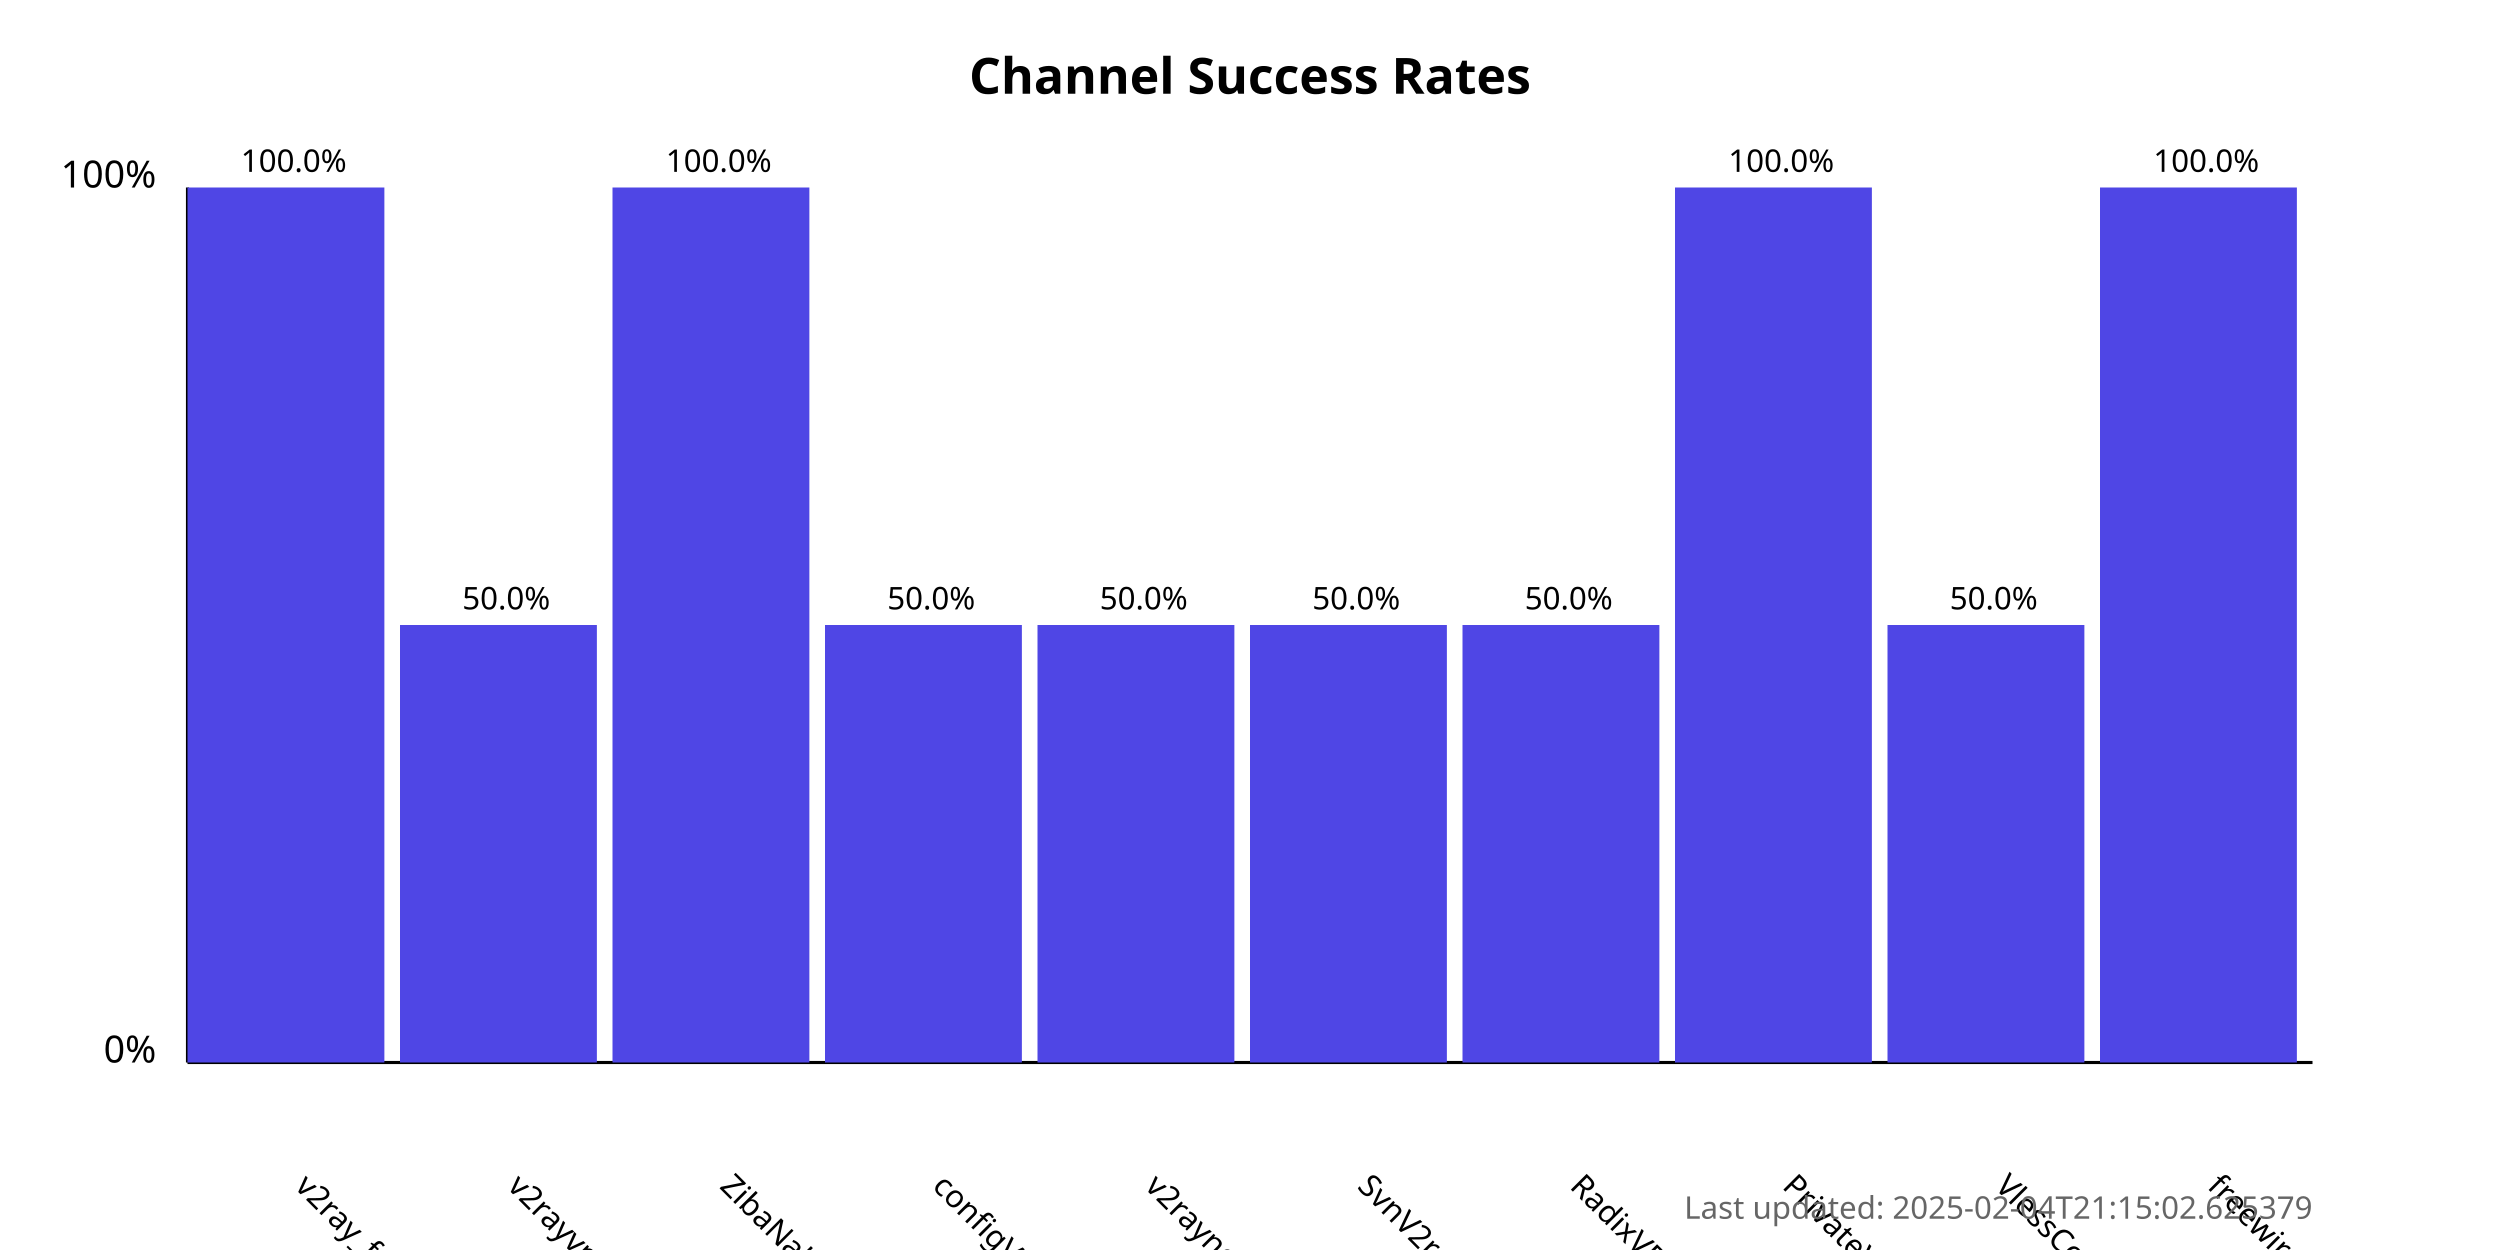
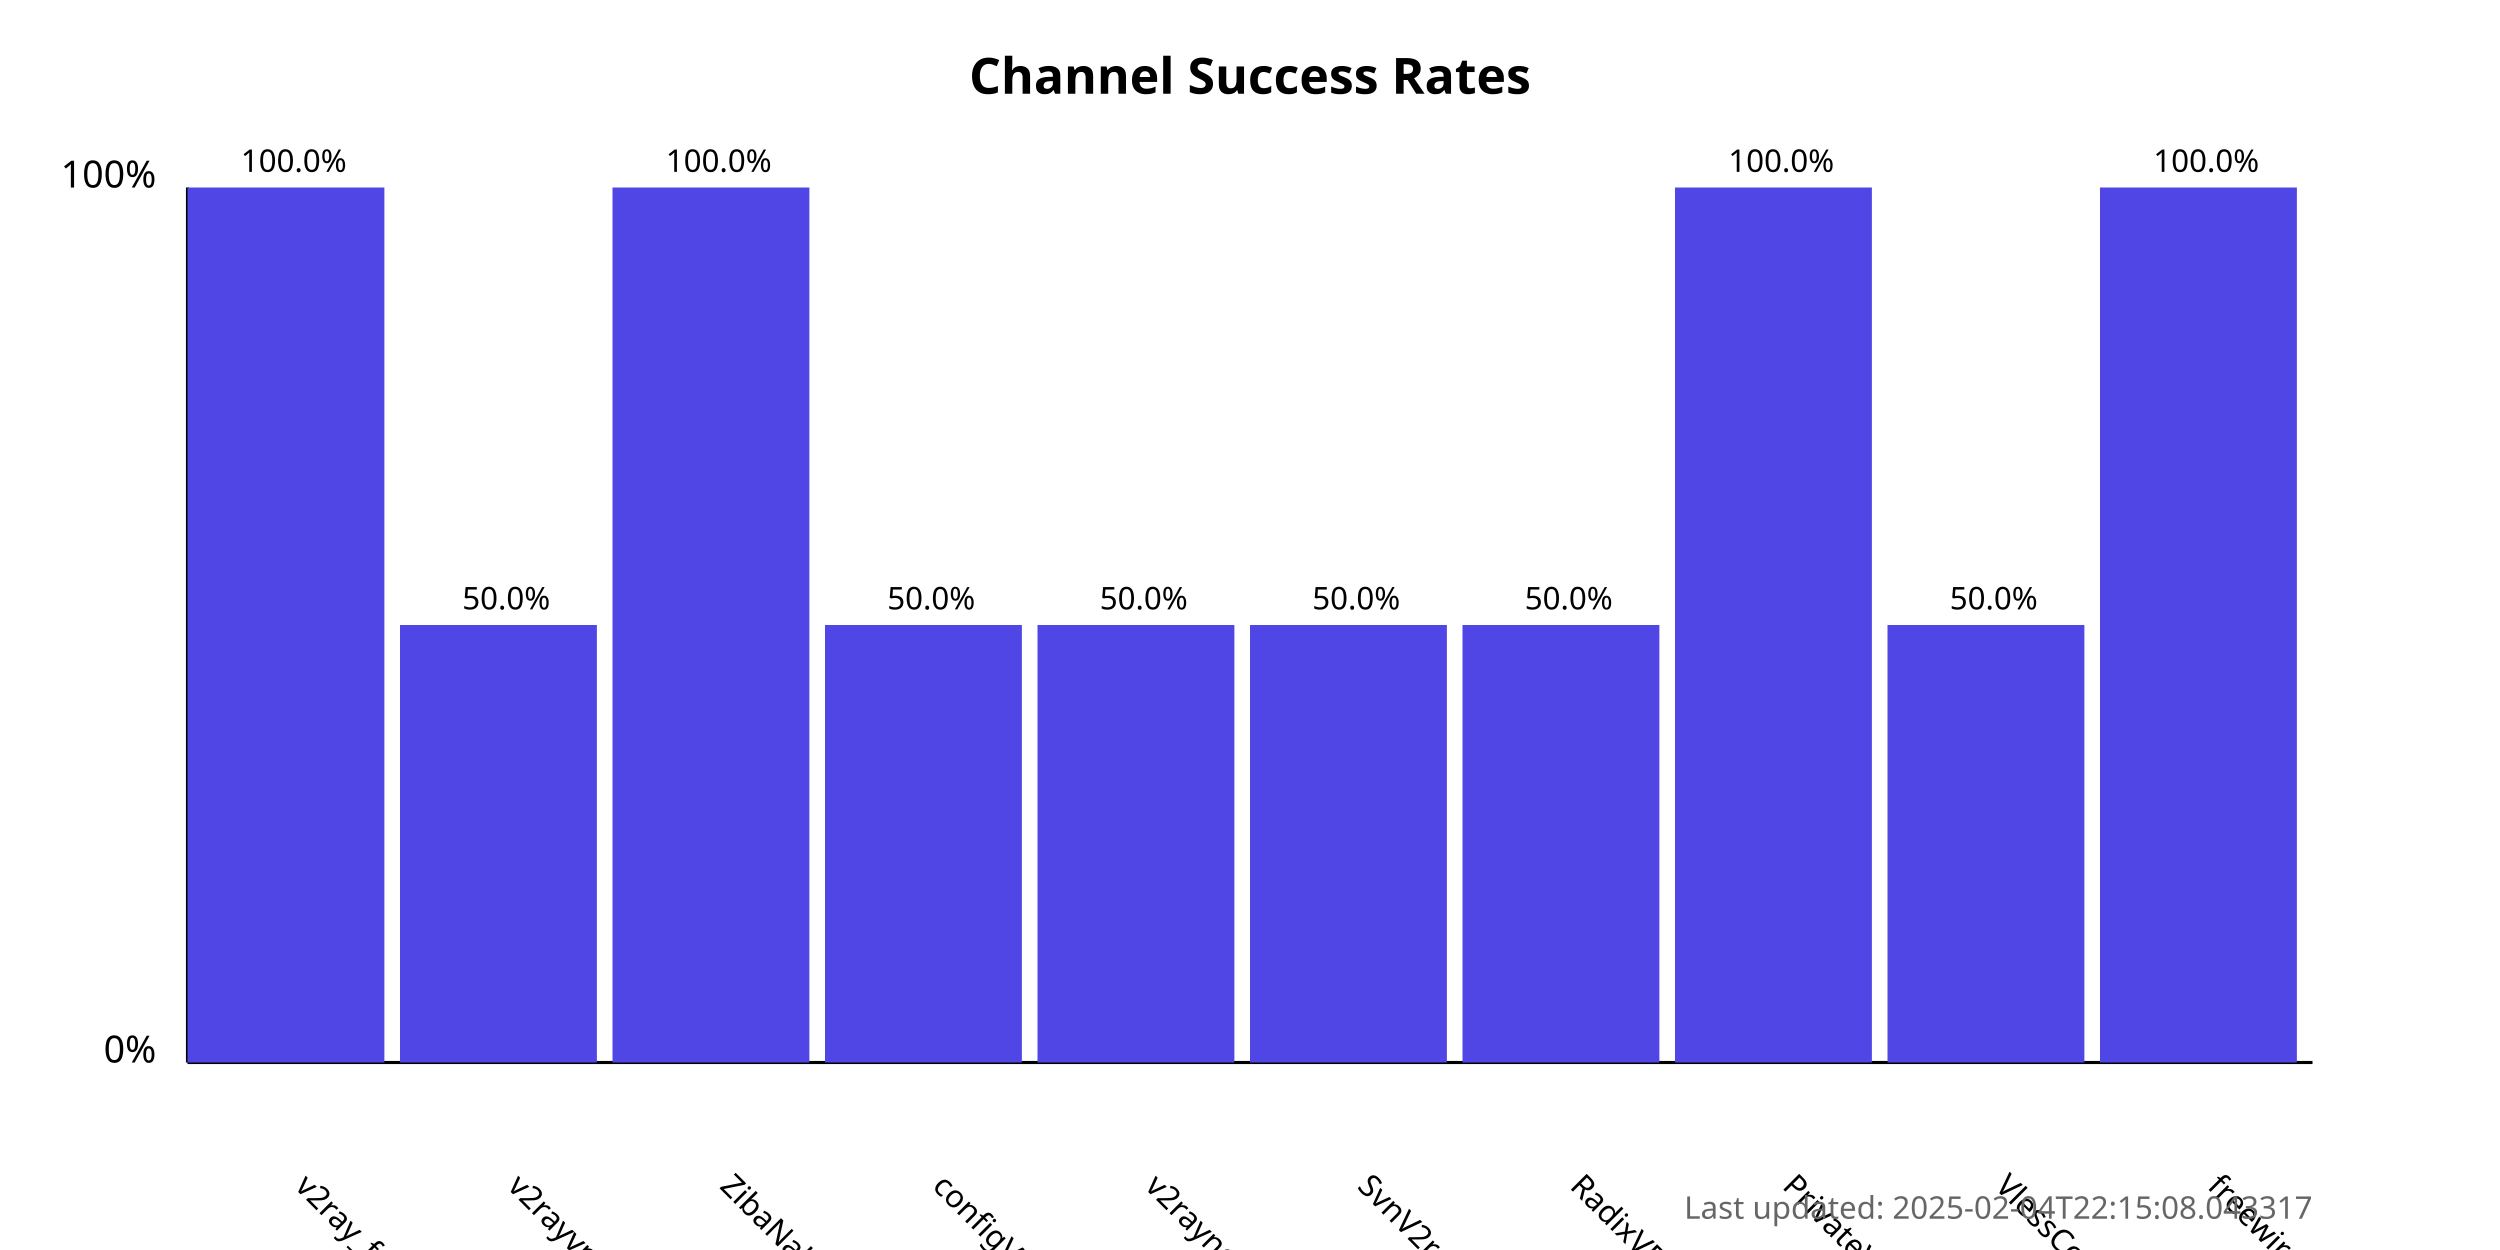
<svg xmlns="http://www.w3.org/2000/svg" width="800" height="400">
  <style>
            .chart-title { font: bold 16px sans-serif; }
            .axis-label { font: 12px sans-serif; }
            .tick-label { font: 10px sans-serif; }
            .bar { fill: #4f46e5; }
            .bar:hover { fill: #6366f1; }
            .timestamp { font: 10px sans-serif; fill: #666; }
        </style>
  <text x="400.0" y="30" text-anchor="middle" class="chart-title">
            Channel Success Rates
        </text>
  <line x1="60" y1="340" x2="60" y2="60" stroke="black" stroke-width="1" />
  <line x1="60" y1="340" x2="740" y2="340" stroke="black" stroke-width="1" />
  <text x="50" y="340" text-anchor="end" class="axis-label">0%</text>
  <text x="50" y="60" text-anchor="end" class="axis-label">100%</text>
  <g>
    <rect x="60" y="60.0" width="63.0" height="280.0" class="bar" />
    <text x="94.0" y="380" transform="rotate(45, 94.0, 380)" text-anchor="start" class="tick-label">
                v2ray_free_conf
            </text>
    <text x="94.0" y="55.0" text-anchor="middle" class="tick-label">
                100.0%
            </text>
  </g>
  <g>
    <rect x="128.0" y="200.0" width="63.0" height="140.0" class="bar" />
    <text x="162.0" y="380" transform="rotate(45, 162.0, 380)" text-anchor="start" class="tick-label">
                v2rayvpno
            </text>
    <text x="162.0" y="195.0" text-anchor="middle" class="tick-label">
                50.0%
            </text>
  </g>
  <g>
    <rect x="196.0" y="60.0" width="63.0" height="280.0" class="bar" />
    <text x="230.0" y="380" transform="rotate(45, 230.0, 380)" text-anchor="start" class="tick-label">
                ZibaNabz
            </text>
    <text x="230.0" y="55.0" text-anchor="middle" class="tick-label">
                100.0%
            </text>
  </g>
  <g>
    <rect x="264.0" y="200.0" width="63.0" height="140.0" class="bar" />
    <text x="298.0" y="380" transform="rotate(45, 298.0, 380)" text-anchor="start" class="tick-label">
                configV2rayForFree
            </text>
    <text x="298.0" y="195.0" text-anchor="middle" class="tick-label">
                50.0%
            </text>
  </g>
  <g>
    <rect x="332.0" y="200.0" width="63.0" height="140.0" class="bar" />
    <text x="366.0" y="380" transform="rotate(45, 366.0, 380)" text-anchor="start" class="tick-label">
                v2rayngvpn
            </text>
    <text x="366.0" y="195.0" text-anchor="middle" class="tick-label">
                50.0%
            </text>
  </g>
  <g>
    <rect x="400.0" y="200.0" width="63.0" height="140.0" class="bar" />
    <text x="434.0" y="380" transform="rotate(45, 434.0, 380)" text-anchor="start" class="tick-label">
                SvnV2ray
            </text>
    <text x="434.0" y="195.0" text-anchor="middle" class="tick-label">
                50.0%
            </text>
  </g>
  <g>
    <rect x="468.0" y="200.0" width="63.0" height="140.0" class="bar" />
    <text x="502.0" y="380" transform="rotate(45, 502.0, 380)" text-anchor="start" class="tick-label">
                RadixVPN
            </text>
    <text x="502.0" y="195.0" text-anchor="middle" class="tick-label">
                50.0%
            </text>
  </g>
  <g>
    <rect x="536.0" y="60.0" width="63.0" height="280.0" class="bar" />
    <text x="570.0" y="380" transform="rotate(45, 570.0, 380)" text-anchor="start" class="tick-label">
                PrivateVPNs
            </text>
    <text x="570.0" y="55.0" text-anchor="middle" class="tick-label">
                100.0%
            </text>
  </g>
  <g>
    <rect x="604.0" y="200.0" width="63.0" height="140.0" class="bar" />
    <text x="638.0" y="380" transform="rotate(45, 638.0, 380)" text-anchor="start" class="tick-label">
                VlessConfig
            </text>
    <text x="638.0" y="195.0" text-anchor="middle" class="tick-label">
                50.0%
            </text>
  </g>
  <g>
    <rect x="672.0" y="60.0" width="63.0" height="280.0" class="bar" />
    <text x="706.0" y="380" transform="rotate(45, 706.0, 380)" text-anchor="start" class="tick-label">
                freewireguard
            </text>
    <text x="706.0" y="55.0" text-anchor="middle" class="tick-label">
                100.0%
            </text>
  </g>
  <text x="740" y="390" text-anchor="end" class="timestamp">
-             Last updated: 2025-02-04T21:15:02.625379
+             Last updated: 2025-02-04T22:15:08.043317
        </text>
</svg>
